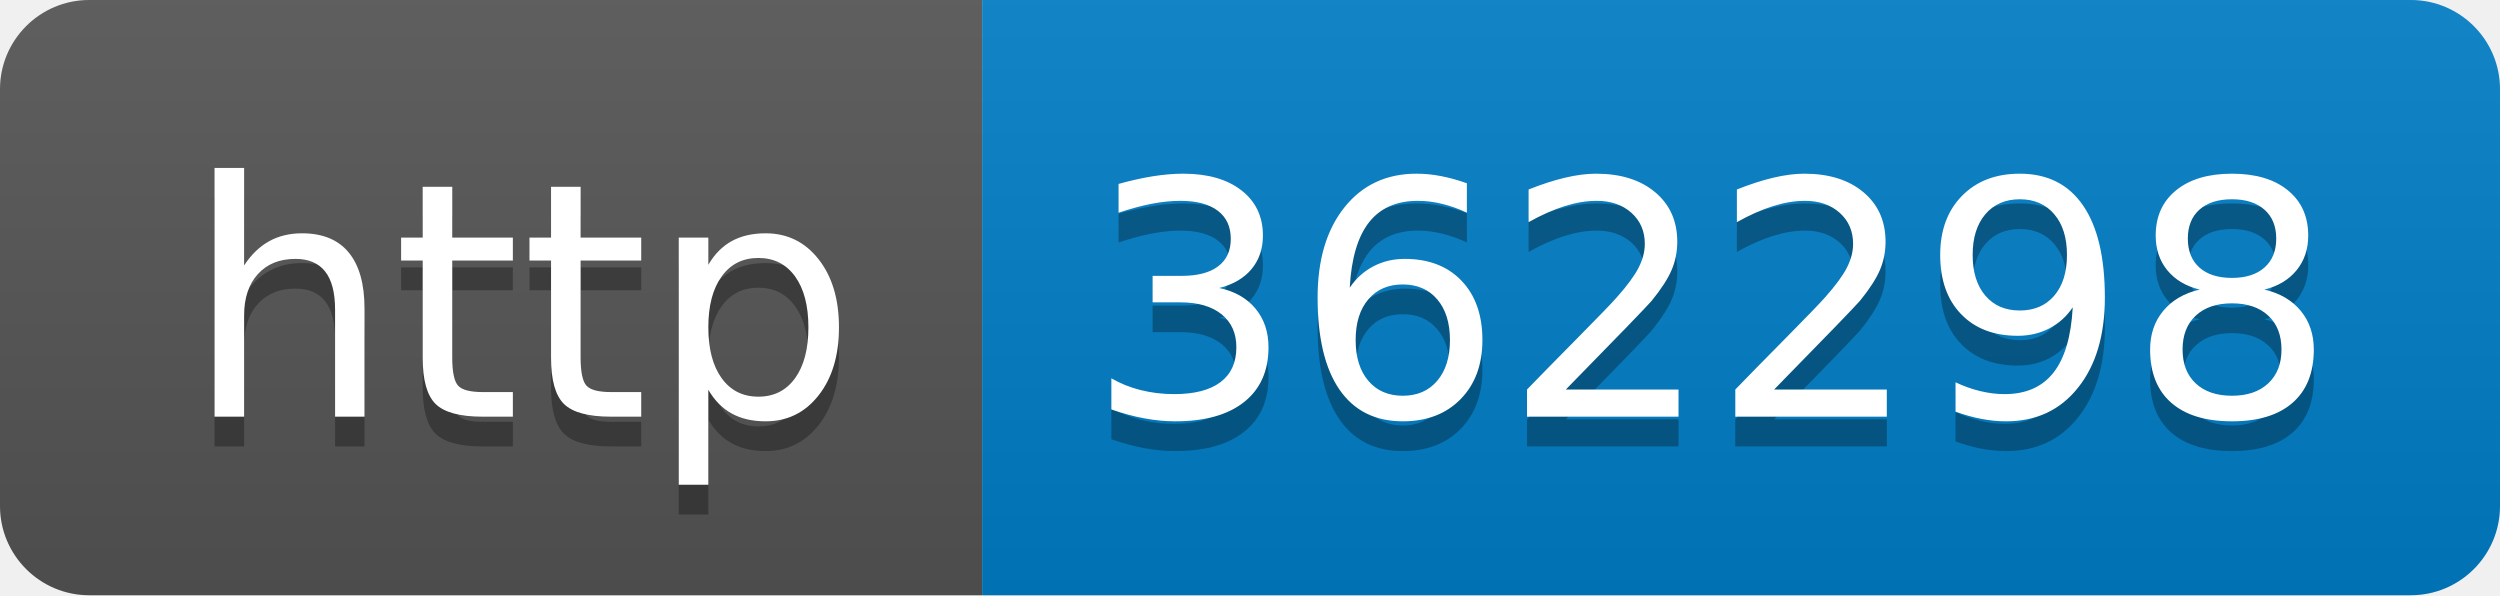
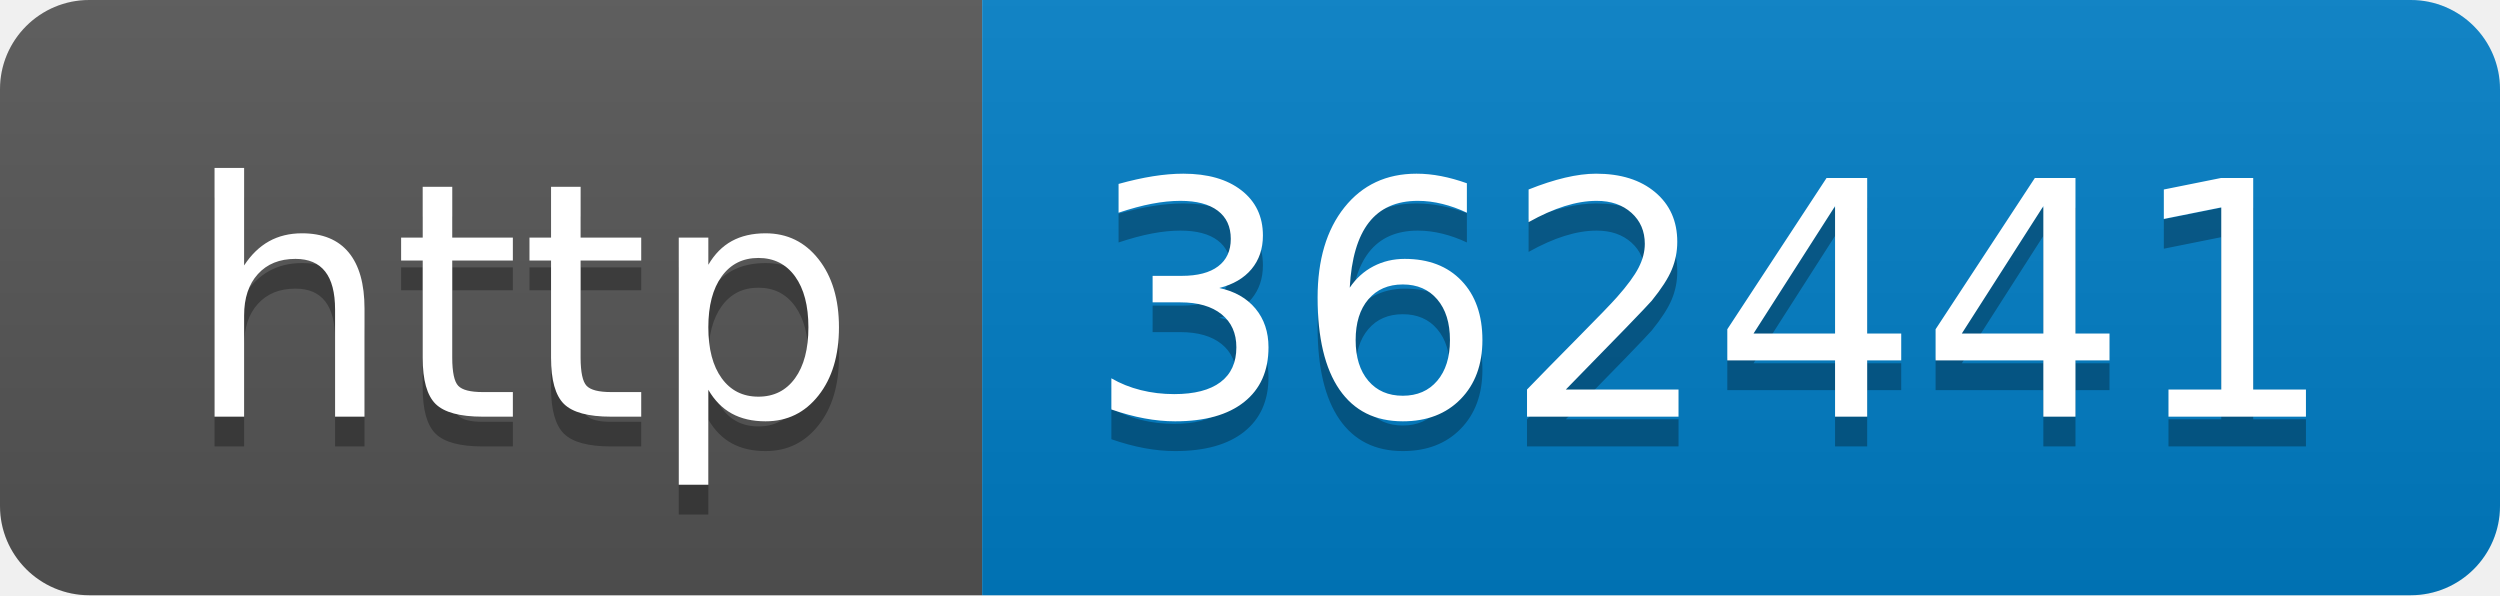
- <svg xmlns="http://www.w3.org/2000/svg" width="84" height="20" role="img" aria-label="http: 362298">
+ <svg xmlns="http://www.w3.org/2000/svg" width="84" height="20" role="img" aria-label="http: 362441">
  <linearGradient id="s" x2="0" y2="100%">
    <stop offset="0" stop-color="#bbb" stop-opacity=".1" />
    <stop offset="1" stop-opacity=".1" />
  </linearGradient>
  <clipPath id="r">
    <rect width="84" height="20" rx="3" fill="#fff" />
  </clipPath>
  <g clip-path="url(#r)">
    <rect width="33" height="20" fill="#555" />
    <rect x="33" width="51" height="20" fill="#007ec6" />
    <rect width="84" height="20" fill="url(#s)" />
  </g>
  <g fill="#fff" text-anchor="middle" font-family="Verdana,Geneva,DejaVu Sans,sans-serif" text-rendering="geometricPrecision" font-size="110">
    <text aria-hidden="true" x="175" y="150" fill="#010101" fill-opacity=".3" transform="scale(.1)" textLength="230">http</text>
    <text x="175" y="140" transform="scale(.1)" fill="#fff" textLength="230">http</text>
-     <text aria-hidden="true" x="575" y="150" fill="#010101" fill-opacity=".3" transform="scale(.1)" textLength="410">362298</text>
-     <text x="575" y="140" transform="scale(.1)" fill="#fff" textLength="410">362298</text>
+     <text aria-hidden="true" x="575" y="150" fill="#010101" fill-opacity=".3" transform="scale(.1)" textLength="410">362441</text>
+     <text x="575" y="140" transform="scale(.1)" fill="#fff" textLength="410">362441</text>
  </g>
</svg>
